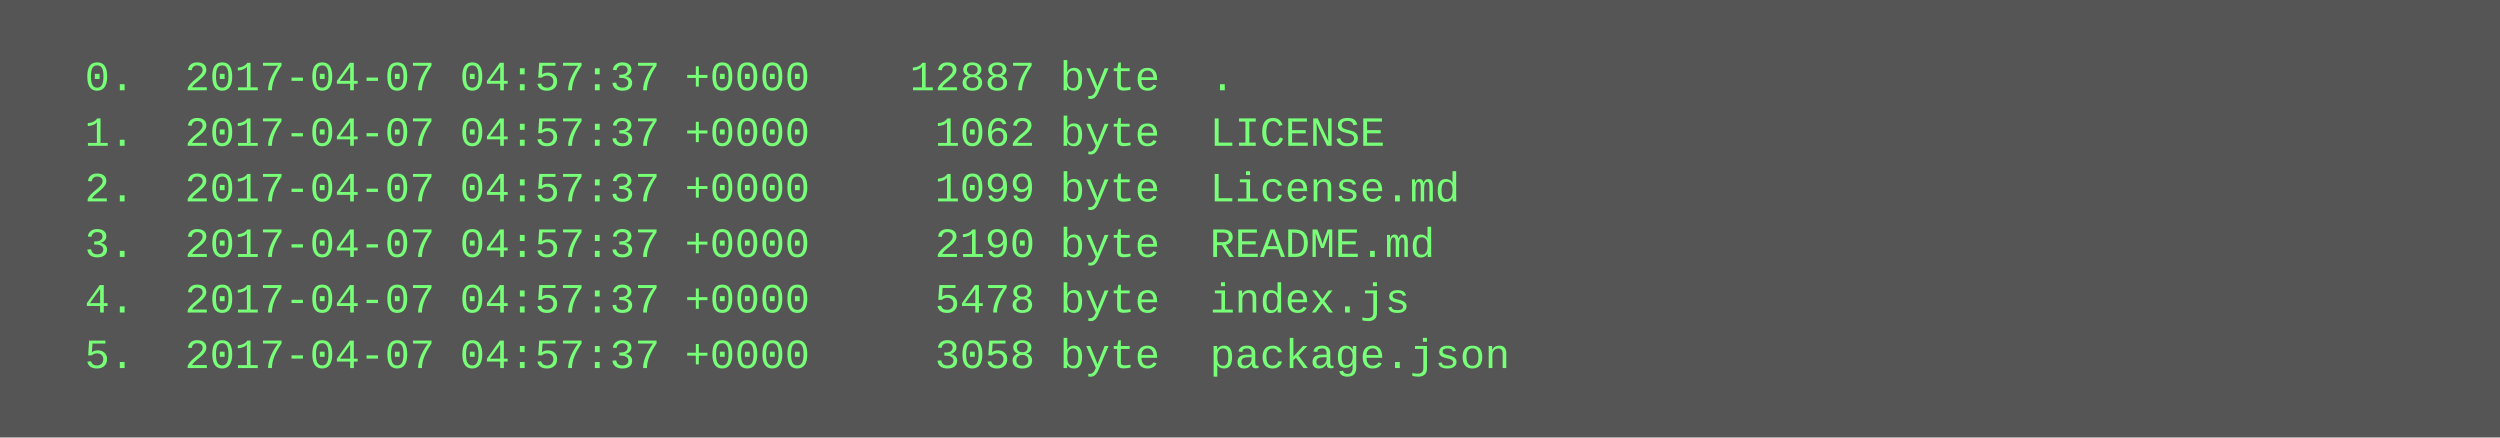
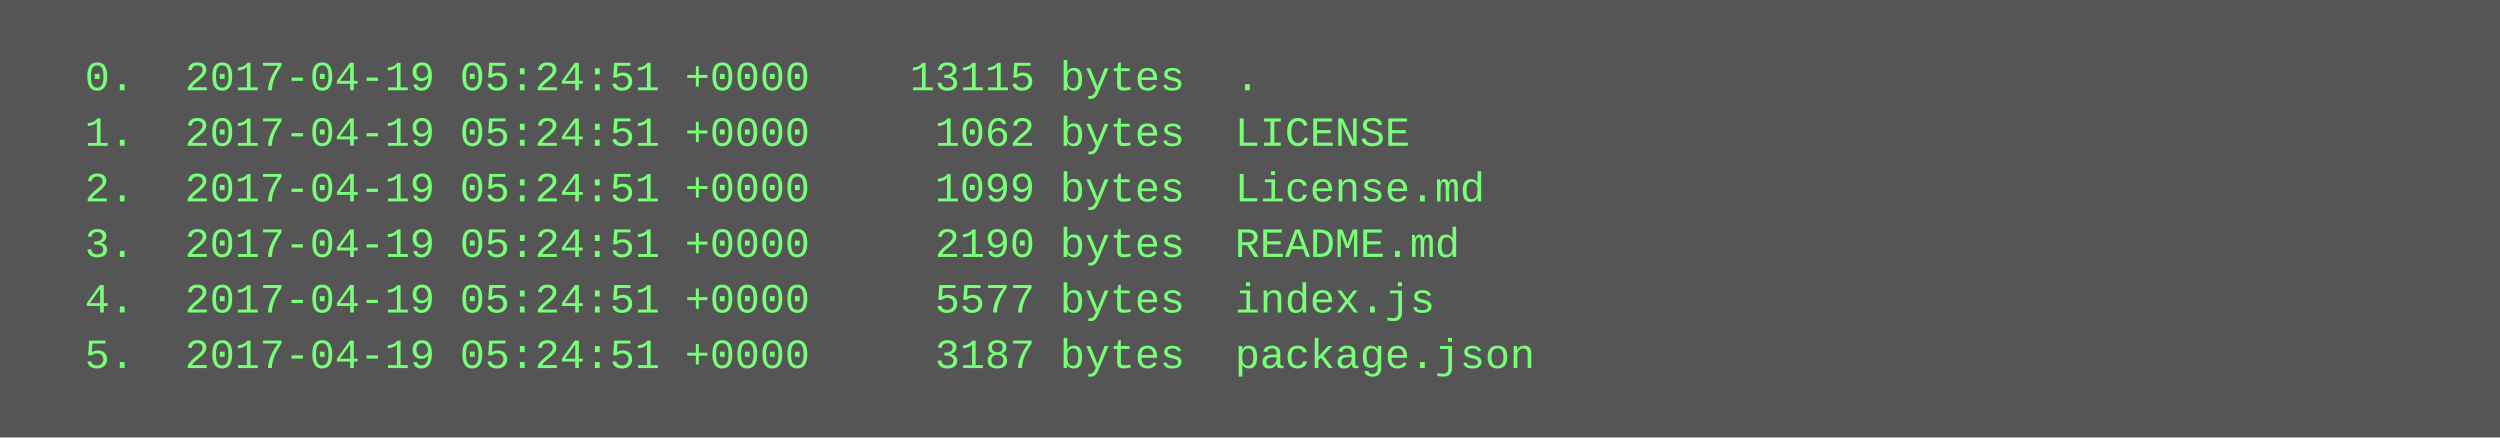
<svg xmlns="http://www.w3.org/2000/svg" height="126" width="720">
  <rect height="126" fill="#555" width="720" />
  <text fill="#7f7" font-family="Courier New" font-size="12" xml:space="preserve">
-     <tspan x="10" y="26">  0.  2017-04-07 04:57:37 +0000    12887 byte  .</tspan>
-     <tspan x="10" y="42">  1.  2017-04-07 04:57:37 +0000     1062 byte  LICENSE</tspan>
-     <tspan x="10" y="58">  2.  2017-04-07 04:57:37 +0000     1099 byte  License.md</tspan>
-     <tspan x="10" y="74">  3.  2017-04-07 04:57:37 +0000     2190 byte  README.md</tspan>
-     <tspan x="10" y="90">  4.  2017-04-07 04:57:37 +0000     5478 byte  index.js</tspan>
-     <tspan x="10" y="106">  5.  2017-04-07 04:57:37 +0000     3058 byte  package.json</tspan>
+     <tspan x="10" y="26">  0.  2017-04-19 05:24:51 +0000    13115 bytes  .</tspan>
+     <tspan x="10" y="42">  1.  2017-04-19 05:24:51 +0000     1062 bytes  LICENSE</tspan>
+     <tspan x="10" y="58">  2.  2017-04-19 05:24:51 +0000     1099 bytes  License.md</tspan>
+     <tspan x="10" y="74">  3.  2017-04-19 05:24:51 +0000     2190 bytes  README.md</tspan>
+     <tspan x="10" y="90">  4.  2017-04-19 05:24:51 +0000     5577 bytes  index.js</tspan>
+     <tspan x="10" y="106">  5.  2017-04-19 05:24:51 +0000     3187 bytes  package.json</tspan>
  </text>
</svg>
